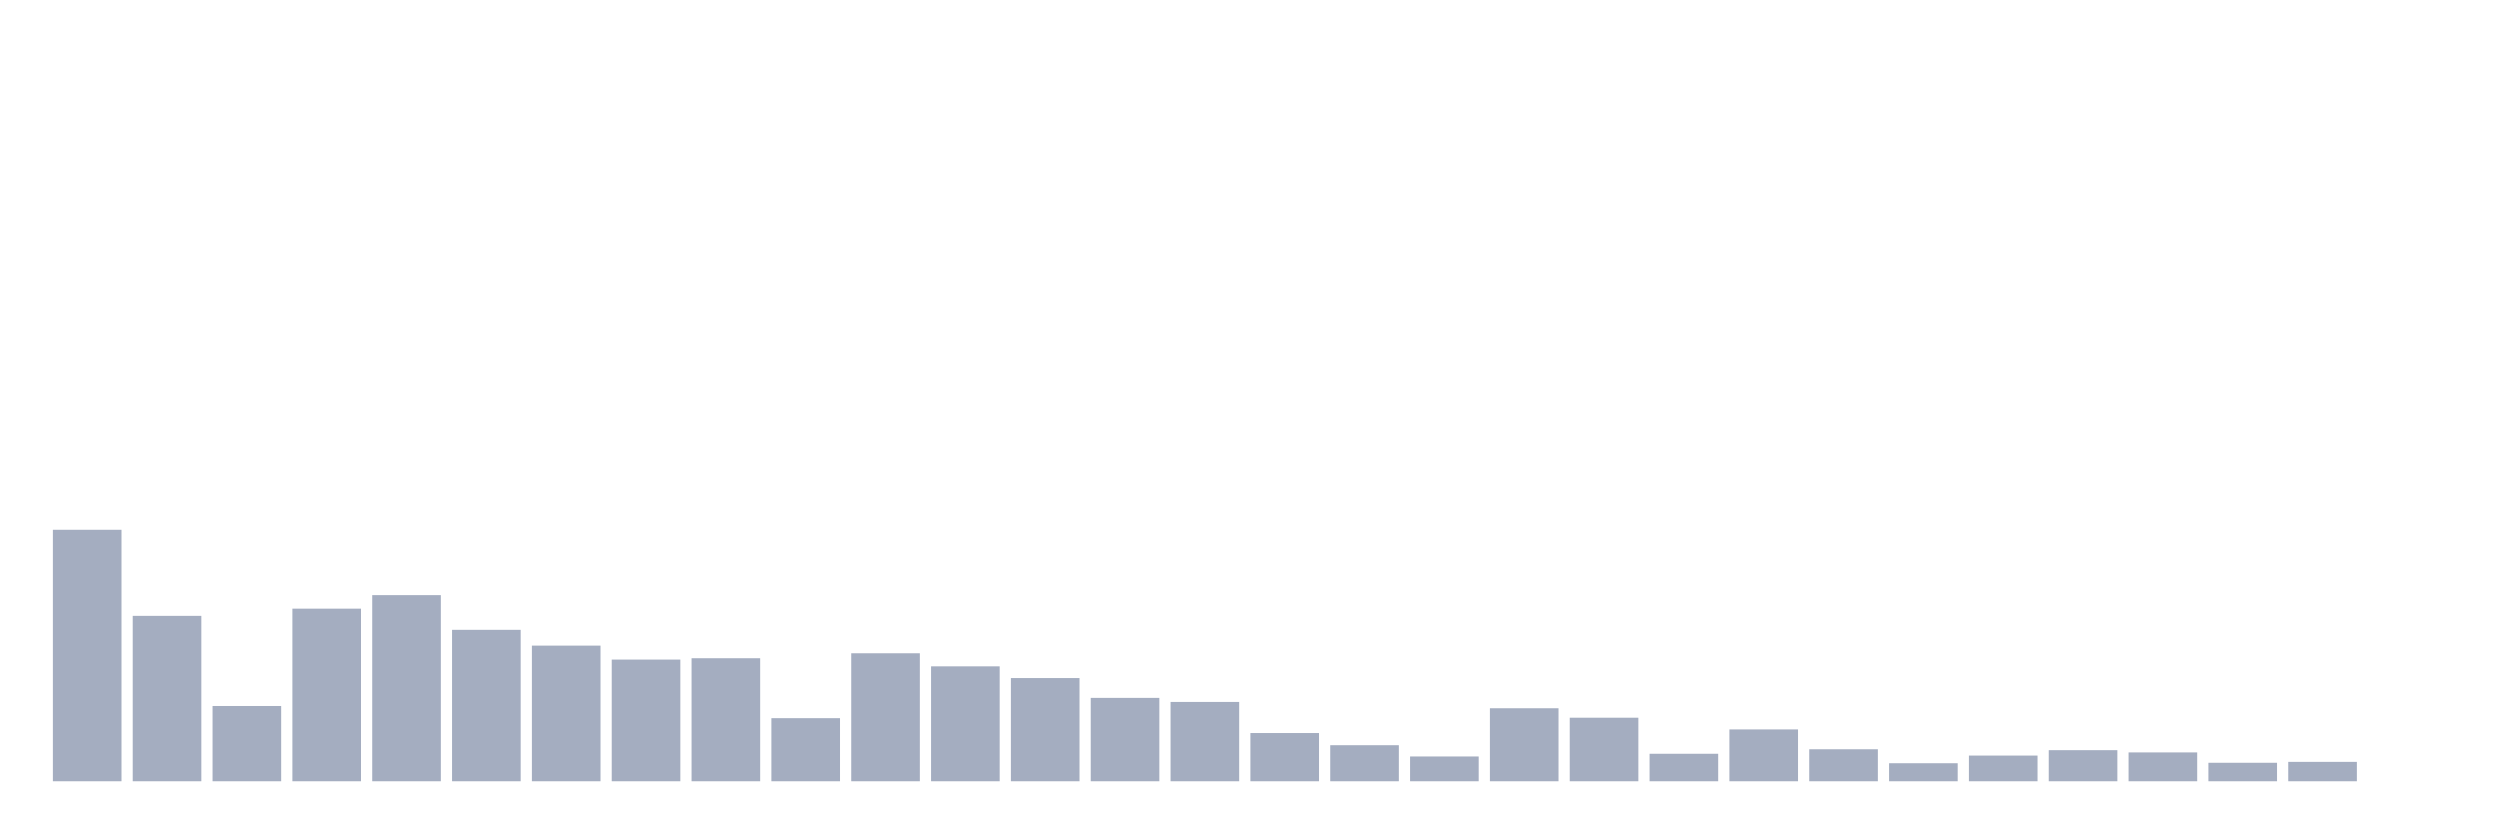
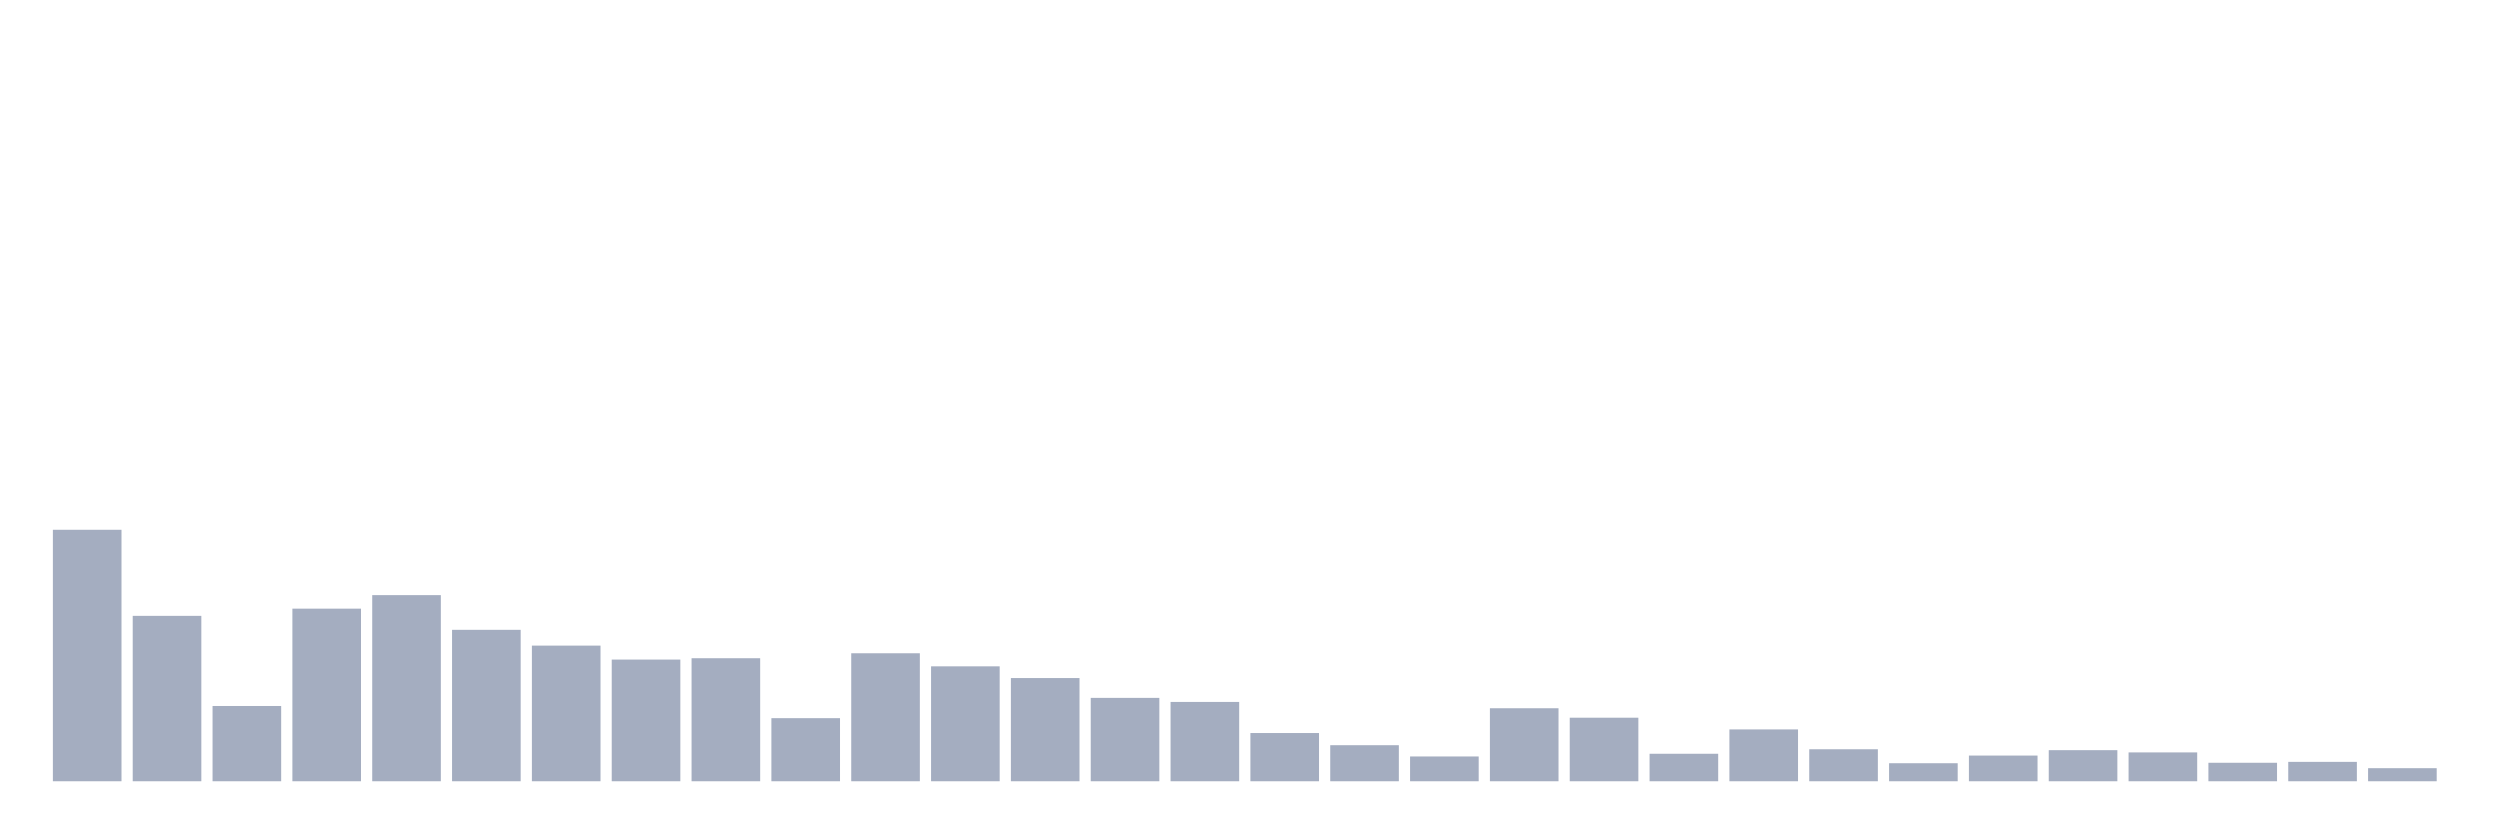
<svg xmlns="http://www.w3.org/2000/svg" viewBox="0 0 480 160">
  <g transform="translate(10,10)">
    <rect class="bar" x="0.153" width="13.175" y="91.718" height="48.282" fill="rgb(164,173,192)" />
    <rect class="bar" x="15.482" width="13.175" y="108.245" height="31.755" fill="rgb(164,173,192)" />
    <rect class="bar" x="30.81" width="13.175" y="125.55" height="14.45" fill="rgb(164,173,192)" />
    <rect class="bar" x="46.138" width="13.175" y="106.86" height="33.14" fill="rgb(164,173,192)" />
    <rect class="bar" x="61.466" width="13.175" y="104.265" height="35.735" fill="rgb(164,173,192)" />
    <rect class="bar" x="76.794" width="13.175" y="110.927" height="29.073" fill="rgb(164,173,192)" />
    <rect class="bar" x="92.123" width="13.175" y="113.956" height="26.044" fill="rgb(164,173,192)" />
    <rect class="bar" x="107.451" width="13.175" y="116.638" height="23.362" fill="rgb(164,173,192)" />
    <rect class="bar" x="122.779" width="13.175" y="116.378" height="23.622" fill="rgb(164,173,192)" />
    <rect class="bar" x="138.107" width="13.175" y="127.886" height="12.114" fill="rgb(164,173,192)" />
    <rect class="bar" x="153.436" width="13.175" y="115.426" height="24.574" fill="rgb(164,173,192)" />
    <rect class="bar" x="168.764" width="13.175" y="117.936" height="22.064" fill="rgb(164,173,192)" />
    <rect class="bar" x="184.092" width="13.175" y="120.185" height="19.815" fill="rgb(164,173,192)" />
    <rect class="bar" x="199.42" width="13.175" y="123.993" height="16.007" fill="rgb(164,173,192)" />
    <rect class="bar" x="214.748" width="13.175" y="124.771" height="15.229" fill="rgb(164,173,192)" />
    <rect class="bar" x="230.077" width="13.175" y="130.742" height="9.258" fill="rgb(164,173,192)" />
    <rect class="bar" x="245.405" width="13.175" y="133.078" height="6.922" fill="rgb(164,173,192)" />
    <rect class="bar" x="260.733" width="13.175" y="135.241" height="4.759" fill="rgb(164,173,192)" />
    <rect class="bar" x="276.061" width="13.175" y="125.983" height="14.017" fill="rgb(164,173,192)" />
    <rect class="bar" x="291.39" width="13.175" y="127.8" height="12.2" fill="rgb(164,173,192)" />
    <rect class="bar" x="306.718" width="13.175" y="134.722" height="5.278" fill="rgb(164,173,192)" />
    <rect class="bar" x="322.046" width="13.175" y="130.049" height="9.951" fill="rgb(164,173,192)" />
    <rect class="bar" x="337.374" width="13.175" y="133.857" height="6.143" fill="rgb(164,173,192)" />
    <rect class="bar" x="352.702" width="13.175" y="136.539" height="3.461" fill="rgb(164,173,192)" />
    <rect class="bar" x="368.031" width="13.175" y="135.068" height="4.932" fill="rgb(164,173,192)" />
    <rect class="bar" x="383.359" width="13.175" y="134.03" height="5.97" fill="rgb(164,173,192)" />
    <rect class="bar" x="398.687" width="13.175" y="134.462" height="5.538" fill="rgb(164,173,192)" />
    <rect class="bar" x="414.015" width="13.175" y="136.452" height="3.548" fill="rgb(164,173,192)" />
    <rect class="bar" x="429.344" width="13.175" y="136.279" height="3.721" fill="rgb(164,173,192)" />
-     <rect class="bar" x="444.672" width="13.175" y="140" height="0" fill="rgb(164,173,192)" />
+     <rect class="bar" x="444.672" width="13.175" y="137.491" height="2.509" fill="rgb(164,173,192)" />
  </g>
</svg>
